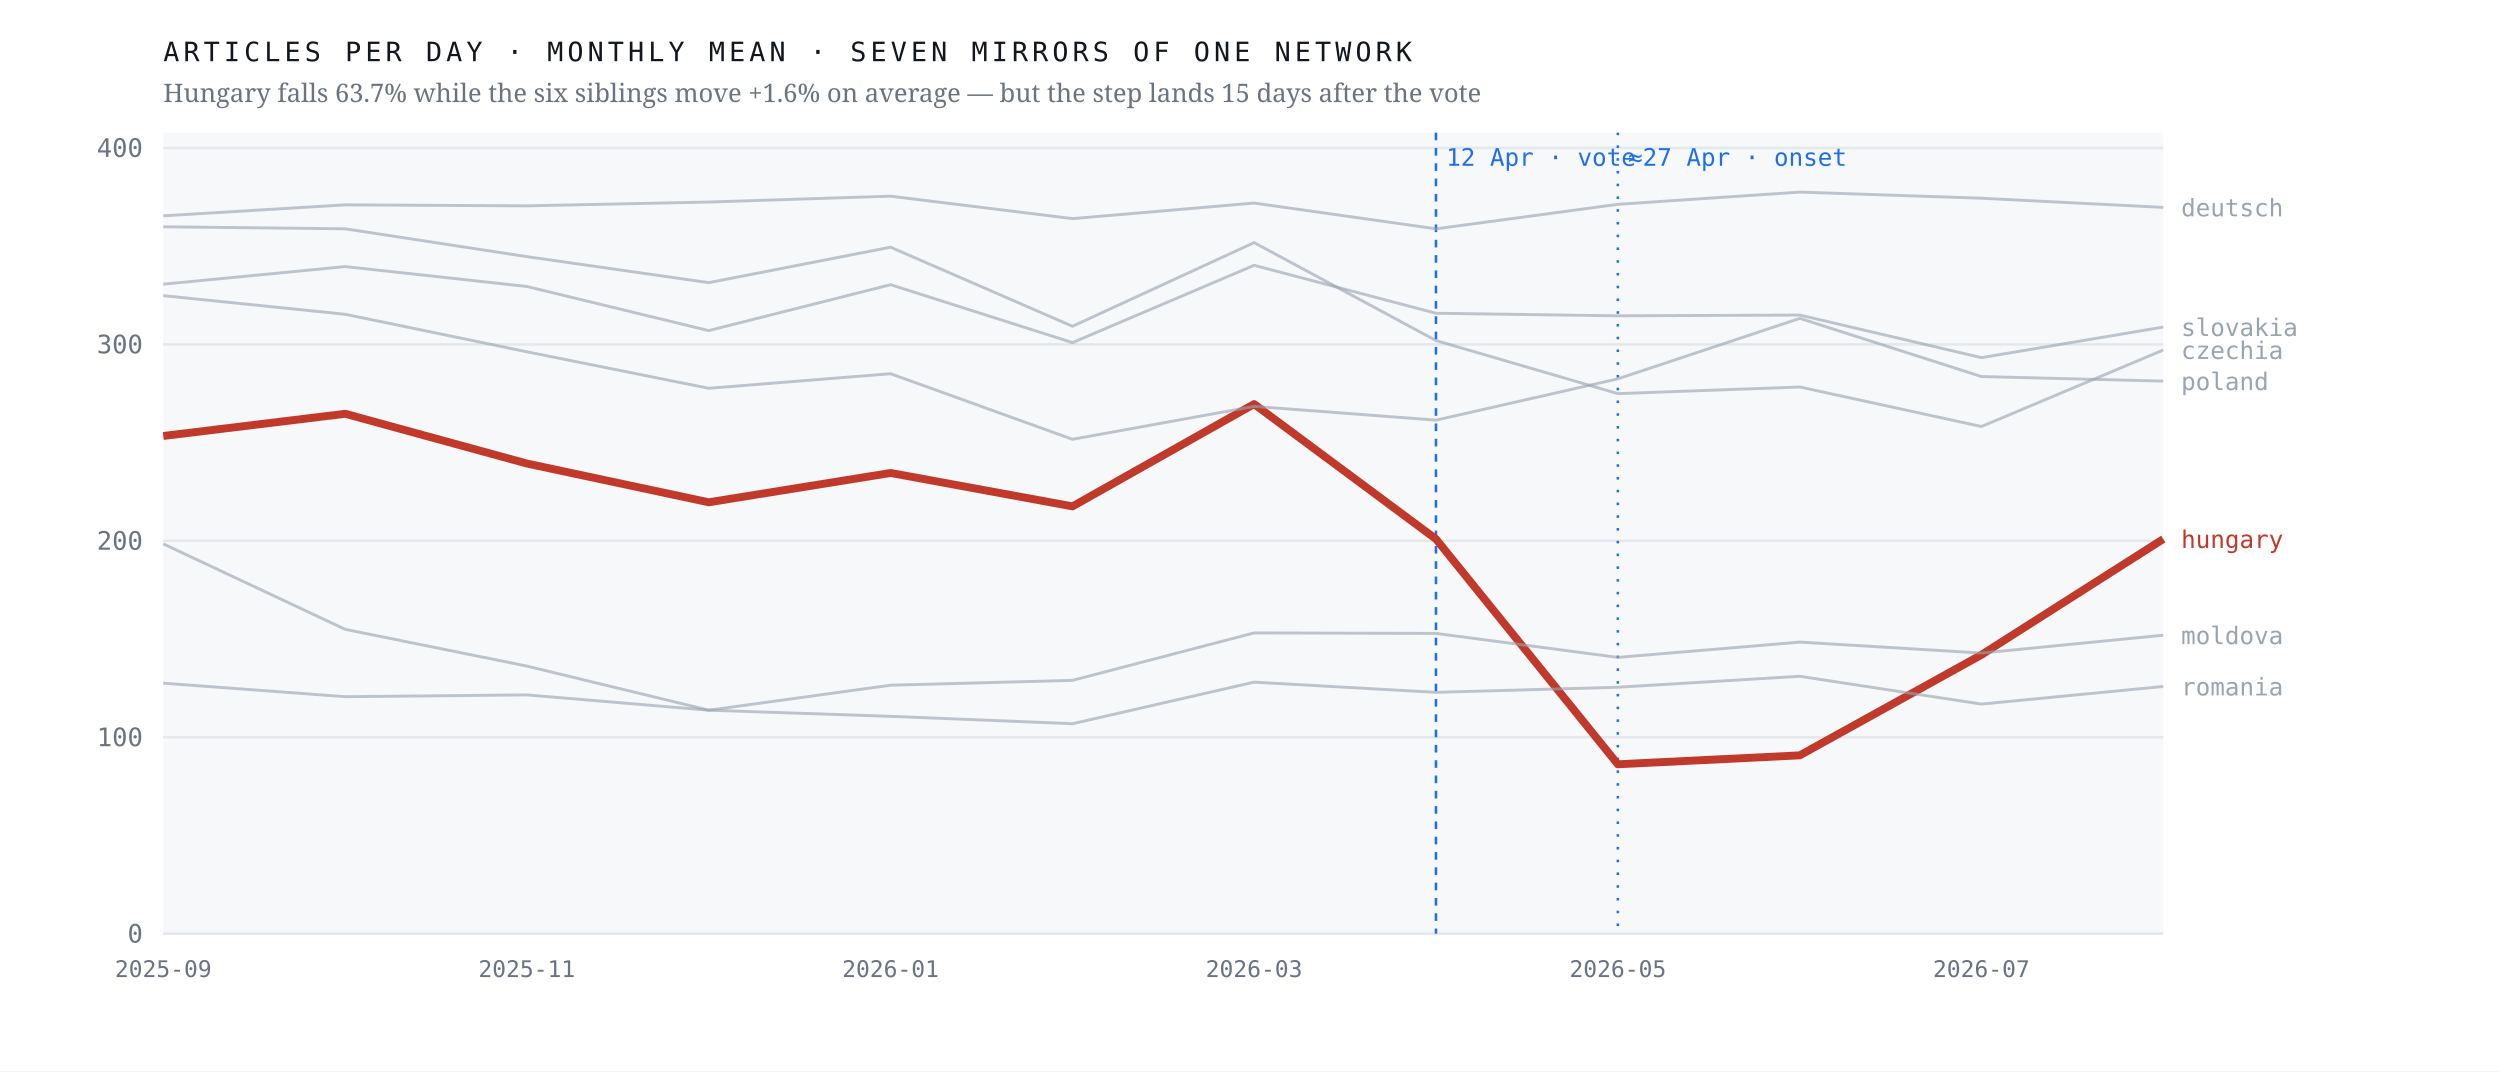
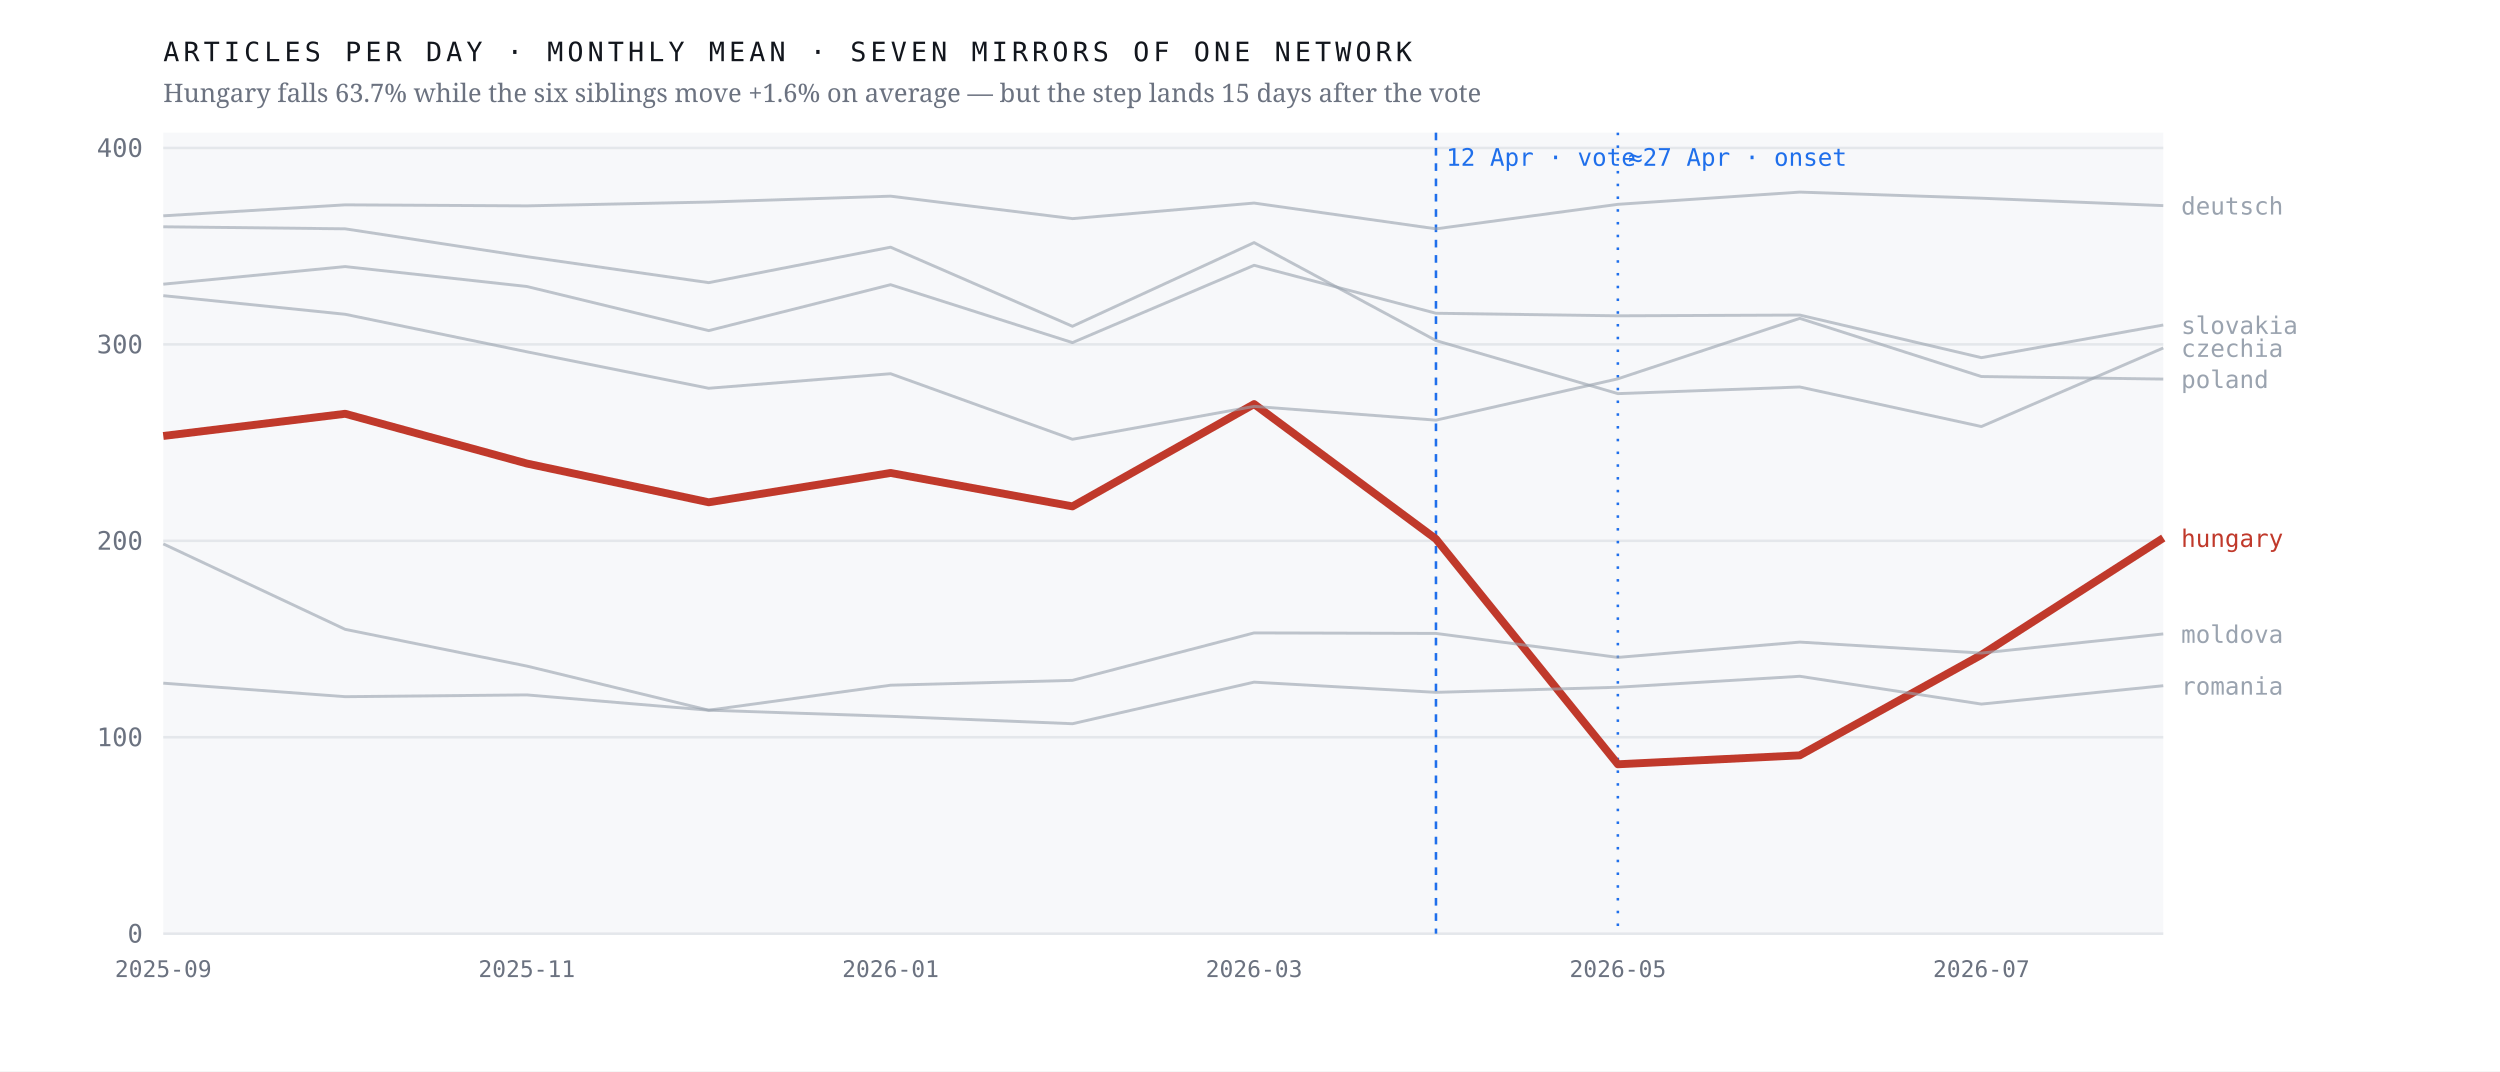
<svg xmlns="http://www.w3.org/2000/svg" viewBox="0 0 980 420" width="980" height="420" role="img" aria-label="Monthly output of seven mirrors of one network; the Hungarian line falls 63.7% after April 2026 while the six others hold roughly flat">
  <rect width="980" height="420" fill="#ffffff" />
  <rect x="64" y="52" width="784" height="314" fill="#f7f8fa" />
  <line x1="64" y1="366.0" x2="848" y2="366.0" stroke="#e4e7eb" stroke-width="1" />
  <text x="56.0" y="369.5" font-family="ui-monospace,'IBM Plex Mono',Menlo,monospace" font-size="10" font-weight="400" letter-spacing="0" fill="#6b7280" text-anchor="end">0</text>
  <line x1="64" y1="289.0" x2="848" y2="289.0" stroke="#e4e7eb" stroke-width="1" />
  <text x="56.0" y="292.5" font-family="ui-monospace,'IBM Plex Mono',Menlo,monospace" font-size="10" font-weight="400" letter-spacing="0" fill="#6b7280" text-anchor="end">100</text>
  <line x1="64" y1="212.0" x2="848" y2="212.0" stroke="#e4e7eb" stroke-width="1" />
  <text x="56.0" y="215.5" font-family="ui-monospace,'IBM Plex Mono',Menlo,monospace" font-size="10" font-weight="400" letter-spacing="0" fill="#6b7280" text-anchor="end">200</text>
  <line x1="64" y1="135.0" x2="848" y2="135.0" stroke="#e4e7eb" stroke-width="1" />
  <text x="56.0" y="138.5" font-family="ui-monospace,'IBM Plex Mono',Menlo,monospace" font-size="10" font-weight="400" letter-spacing="0" fill="#6b7280" text-anchor="end">300</text>
  <line x1="64" y1="58.0" x2="848" y2="58.0" stroke="#e4e7eb" stroke-width="1" />
  <text x="56.0" y="61.5" font-family="ui-monospace,'IBM Plex Mono',Menlo,monospace" font-size="10" font-weight="400" letter-spacing="0" fill="#6b7280" text-anchor="end">400</text>
  <line x1="562.9" y1="52" x2="562.9" y2="366" stroke="#1f6feb" stroke-width="1" stroke-dasharray="3 3" />
  <text x="566.9" y="65.0" font-family="ui-monospace,'IBM Plex Mono',Menlo,monospace" font-size="9.5" font-weight="400" letter-spacing="0" fill="#1f6feb" text-anchor="start">12 Apr · vote</text>
  <line x1="634.2" y1="52" x2="634.2" y2="366" stroke="#1f6feb" stroke-width="1" stroke-dasharray="1 4" />
  <text x="638.2" y="65.0" font-family="ui-monospace,'IBM Plex Mono',Menlo,monospace" font-size="9.5" font-weight="400" letter-spacing="0" fill="#1f6feb" text-anchor="start">≈27 Apr · onset</text>
-   <polyline points="64.0,170.9 135.3,162.2 206.5,181.7 277.8,196.9 349.1,185.4 420.4,198.5 491.6,158.4 562.9,211.3 634.2,299.6 705.5,296.1 776.7,256.7 848.0,211.3" fill="none" stroke="#c0392b" stroke-width="3.1" stroke-opacity="1" stroke-linejoin="round" />
-   <text x="855.0" y="214.8" font-family="ui-monospace,'IBM Plex Mono',Menlo,monospace" font-size="9.5" font-weight="500" letter-spacing="0" fill="#c0392b" text-anchor="start">hungary</text>
-   <polyline points="64.0,88.9 135.3,89.7 206.5,100.6 277.8,110.8 349.1,96.9 420.4,127.9 491.6,95.1 562.9,133.5 634.2,154.3 705.5,151.7 776.7,167.2 848.0,137.2" fill="none" stroke="#9aa3af" stroke-width="1.15" stroke-opacity="0.62" stroke-linejoin="round" />
-   <text x="855.0" y="140.7" font-family="ui-monospace,'IBM Plex Mono',Menlo,monospace" font-size="9.5" font-weight="400" letter-spacing="0" fill="#9aa3af" text-anchor="start">czechia</text>
-   <polyline points="64.0,84.6 135.3,80.3 206.5,80.7 277.8,79.2 349.1,76.9 420.4,85.7 491.6,79.6 562.9,89.7 634.2,80.1 705.5,75.3 776.7,77.7 848.0,81.3" fill="none" stroke="#9aa3af" stroke-width="1.15" stroke-opacity="0.62" stroke-linejoin="round" />
-   <text x="855.0" y="84.8" font-family="ui-monospace,'IBM Plex Mono',Menlo,monospace" font-size="9.5" font-weight="400" letter-spacing="0" fill="#9aa3af" text-anchor="start">deutsch</text>
-   <polyline points="64.0,213.2 135.3,246.7 206.5,261.1 277.8,278.4 349.1,268.6 420.4,266.7 491.6,248.1 562.9,248.3 634.2,257.7 705.5,251.7 776.7,256.0 848.0,249.0" fill="none" stroke="#9aa3af" stroke-width="1.15" stroke-opacity="0.62" stroke-linejoin="round" />
-   <text x="855.0" y="252.5" font-family="ui-monospace,'IBM Plex Mono',Menlo,monospace" font-size="9.5" font-weight="400" letter-spacing="0" fill="#9aa3af" text-anchor="start">moldova</text>
-   <polyline points="64.0,115.9 135.3,123.2 206.5,137.9 277.8,152.2 349.1,146.5 420.4,172.2 491.6,159.3 562.9,164.7 634.2,148.5 705.5,124.8 776.7,147.6 848.0,149.4" fill="none" stroke="#9aa3af" stroke-width="1.15" stroke-opacity="0.62" stroke-linejoin="round" />
-   <text x="855.0" y="152.9" font-family="ui-monospace,'IBM Plex Mono',Menlo,monospace" font-size="9.5" font-weight="400" letter-spacing="0" fill="#9aa3af" text-anchor="start">poland</text>
-   <polyline points="64.0,267.8 135.3,273.1 206.5,272.4 277.8,278.4 349.1,280.8 420.4,283.7 491.6,267.4 562.9,271.4 634.2,269.4 705.5,265.1 776.7,276.0 848.0,269.1" fill="none" stroke="#9aa3af" stroke-width="1.15" stroke-opacity="0.62" stroke-linejoin="round" />
-   <text x="855.0" y="272.6" font-family="ui-monospace,'IBM Plex Mono',Menlo,monospace" font-size="9.5" font-weight="400" letter-spacing="0" fill="#9aa3af" text-anchor="start">romania</text>
-   <polyline points="64.0,111.4 135.3,104.5 206.5,112.3 277.8,129.6 349.1,111.6 420.4,134.3 491.6,104.0 562.9,122.8 634.2,123.8 705.5,123.5 776.7,140.2 848.0,128.2" fill="none" stroke="#9aa3af" stroke-width="1.15" stroke-opacity="0.62" stroke-linejoin="round" />
-   <text x="855.0" y="131.7" font-family="ui-monospace,'IBM Plex Mono',Menlo,monospace" font-size="9.5" font-weight="400" letter-spacing="0" fill="#9aa3af" text-anchor="start">slovakia</text>
+   <polyline points="64.0,170.9 135.3,162.2 206.5,181.7 277.8,196.9 349.1,185.4 420.4,198.5 491.6,158.4 562.9,211.3 634.2,299.6 705.5,296.1 776.7,256.7 848.0,210.9" fill="none" stroke="#c0392b" stroke-width="3.1" stroke-opacity="1" stroke-linejoin="round" />
+   <text x="855.0" y="214.4" font-family="ui-monospace,'IBM Plex Mono',Menlo,monospace" font-size="9.5" font-weight="500" letter-spacing="0" fill="#c0392b" text-anchor="start">hungary</text>
+   <polyline points="64.0,88.9 135.3,89.7 206.5,100.6 277.8,110.8 349.1,96.9 420.4,127.9 491.6,95.1 562.9,133.5 634.2,154.3 705.5,151.7 776.7,167.2 848.0,136.4" fill="none" stroke="#9aa3af" stroke-width="1.15" stroke-opacity="0.62" stroke-linejoin="round" />
+   <text x="855.0" y="139.9" font-family="ui-monospace,'IBM Plex Mono',Menlo,monospace" font-size="9.5" font-weight="400" letter-spacing="0" fill="#9aa3af" text-anchor="start">czechia</text>
+   <polyline points="64.0,84.6 135.3,80.3 206.5,80.7 277.8,79.2 349.1,76.9 420.4,85.7 491.6,79.6 562.9,89.7 634.2,80.1 705.5,75.3 776.7,77.7 848.0,80.6" fill="none" stroke="#9aa3af" stroke-width="1.15" stroke-opacity="0.62" stroke-linejoin="round" />
+   <text x="855.0" y="84.1" font-family="ui-monospace,'IBM Plex Mono',Menlo,monospace" font-size="9.5" font-weight="400" letter-spacing="0" fill="#9aa3af" text-anchor="start">deutsch</text>
+   <polyline points="64.0,213.2 135.3,246.7 206.5,261.1 277.8,278.4 349.1,268.6 420.4,266.7 491.6,248.1 562.9,248.3 634.2,257.7 705.5,251.7 776.7,256.0 848.0,248.5" fill="none" stroke="#9aa3af" stroke-width="1.15" stroke-opacity="0.62" stroke-linejoin="round" />
+   <text x="855.0" y="252.0" font-family="ui-monospace,'IBM Plex Mono',Menlo,monospace" font-size="9.5" font-weight="400" letter-spacing="0" fill="#9aa3af" text-anchor="start">moldova</text>
+   <polyline points="64.0,115.9 135.3,123.2 206.5,137.9 277.8,152.2 349.1,146.5 420.4,172.2 491.6,159.3 562.9,164.7 634.2,148.5 705.5,124.8 776.7,147.6 848.0,148.6" fill="none" stroke="#9aa3af" stroke-width="1.15" stroke-opacity="0.62" stroke-linejoin="round" />
+   <text x="855.0" y="152.1" font-family="ui-monospace,'IBM Plex Mono',Menlo,monospace" font-size="9.5" font-weight="400" letter-spacing="0" fill="#9aa3af" text-anchor="start">poland</text>
+   <polyline points="64.0,267.8 135.3,273.1 206.5,272.4 277.8,278.4 349.1,280.8 420.4,283.7 491.6,267.4 562.9,271.4 634.2,269.4 705.5,265.1 776.7,276.0 848.0,268.8" fill="none" stroke="#9aa3af" stroke-width="1.15" stroke-opacity="0.62" stroke-linejoin="round" />
+   <text x="855.0" y="272.3" font-family="ui-monospace,'IBM Plex Mono',Menlo,monospace" font-size="9.5" font-weight="400" letter-spacing="0" fill="#9aa3af" text-anchor="start">romania</text>
+   <polyline points="64.0,111.4 135.3,104.5 206.5,112.3 277.8,129.6 349.1,111.6 420.4,134.3 491.6,104.0 562.9,122.8 634.2,123.8 705.5,123.5 776.7,140.2 848.0,127.4" fill="none" stroke="#9aa3af" stroke-width="1.15" stroke-opacity="0.62" stroke-linejoin="round" />
+   <text x="855.0" y="130.9" font-family="ui-monospace,'IBM Plex Mono',Menlo,monospace" font-size="9.5" font-weight="400" letter-spacing="0" fill="#9aa3af" text-anchor="start">slovakia</text>
  <text x="64.0" y="383.0" font-family="ui-monospace,'IBM Plex Mono',Menlo,monospace" font-size="9" font-weight="400" letter-spacing="0" fill="#6b7280" text-anchor="middle">2025-09</text>
  <text x="206.5" y="383.0" font-family="ui-monospace,'IBM Plex Mono',Menlo,monospace" font-size="9" font-weight="400" letter-spacing="0" fill="#6b7280" text-anchor="middle">2025-11</text>
  <text x="349.1" y="383.0" font-family="ui-monospace,'IBM Plex Mono',Menlo,monospace" font-size="9" font-weight="400" letter-spacing="0" fill="#6b7280" text-anchor="middle">2026-01</text>
  <text x="491.6" y="383.0" font-family="ui-monospace,'IBM Plex Mono',Menlo,monospace" font-size="9" font-weight="400" letter-spacing="0" fill="#6b7280" text-anchor="middle">2026-03</text>
  <text x="634.2" y="383.0" font-family="ui-monospace,'IBM Plex Mono',Menlo,monospace" font-size="9" font-weight="400" letter-spacing="0" fill="#6b7280" text-anchor="middle">2026-05</text>
  <text x="776.7" y="383.0" font-family="ui-monospace,'IBM Plex Mono',Menlo,monospace" font-size="9" font-weight="400" letter-spacing="0" fill="#6b7280" text-anchor="middle">2026-07</text>
  <text x="64.0" y="24.0" font-family="ui-monospace,'IBM Plex Mono',Menlo,monospace" font-size="10.5" font-weight="400" letter-spacing="1.6" fill="#12161d" text-anchor="start">ARTICLES PER DAY · MONTHLY MEAN · SEVEN MIRRORS OF ONE NETWORK</text>
  <text x="64.0" y="40.0" font-family="'Newsreader',Georgia,serif" font-size="10" font-weight="400" letter-spacing="0" fill="#6b7280" text-anchor="start">Hungary falls 63.7% while the six siblings move +1.6% on average — but the step lands 15 days after the vote</text>
</svg>
